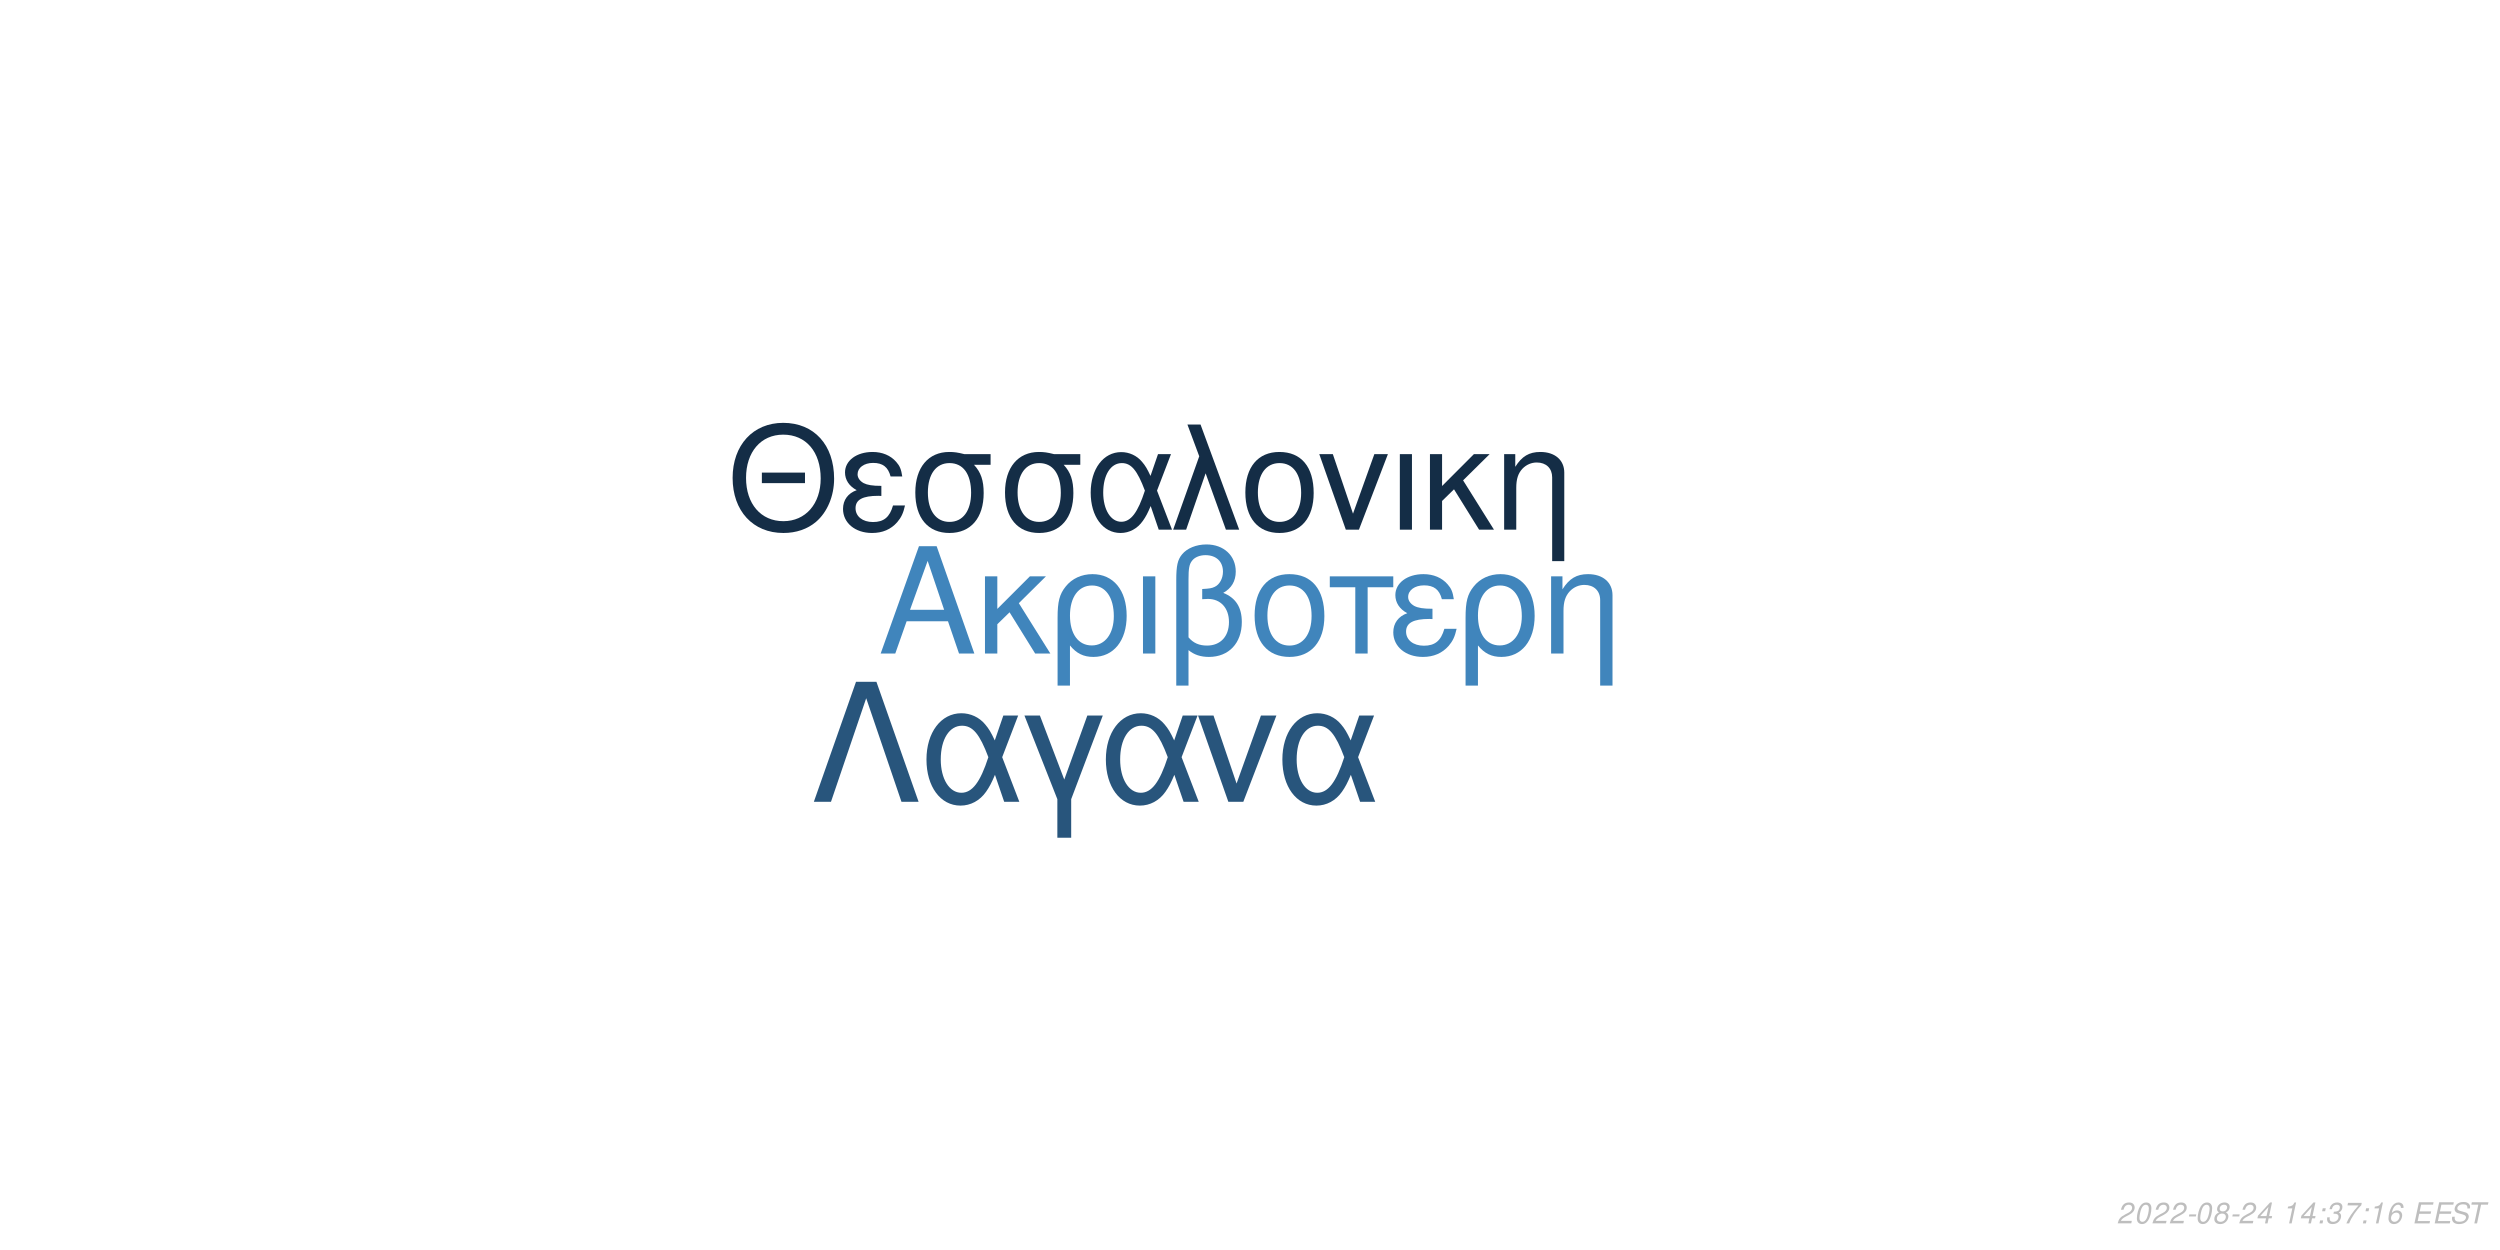
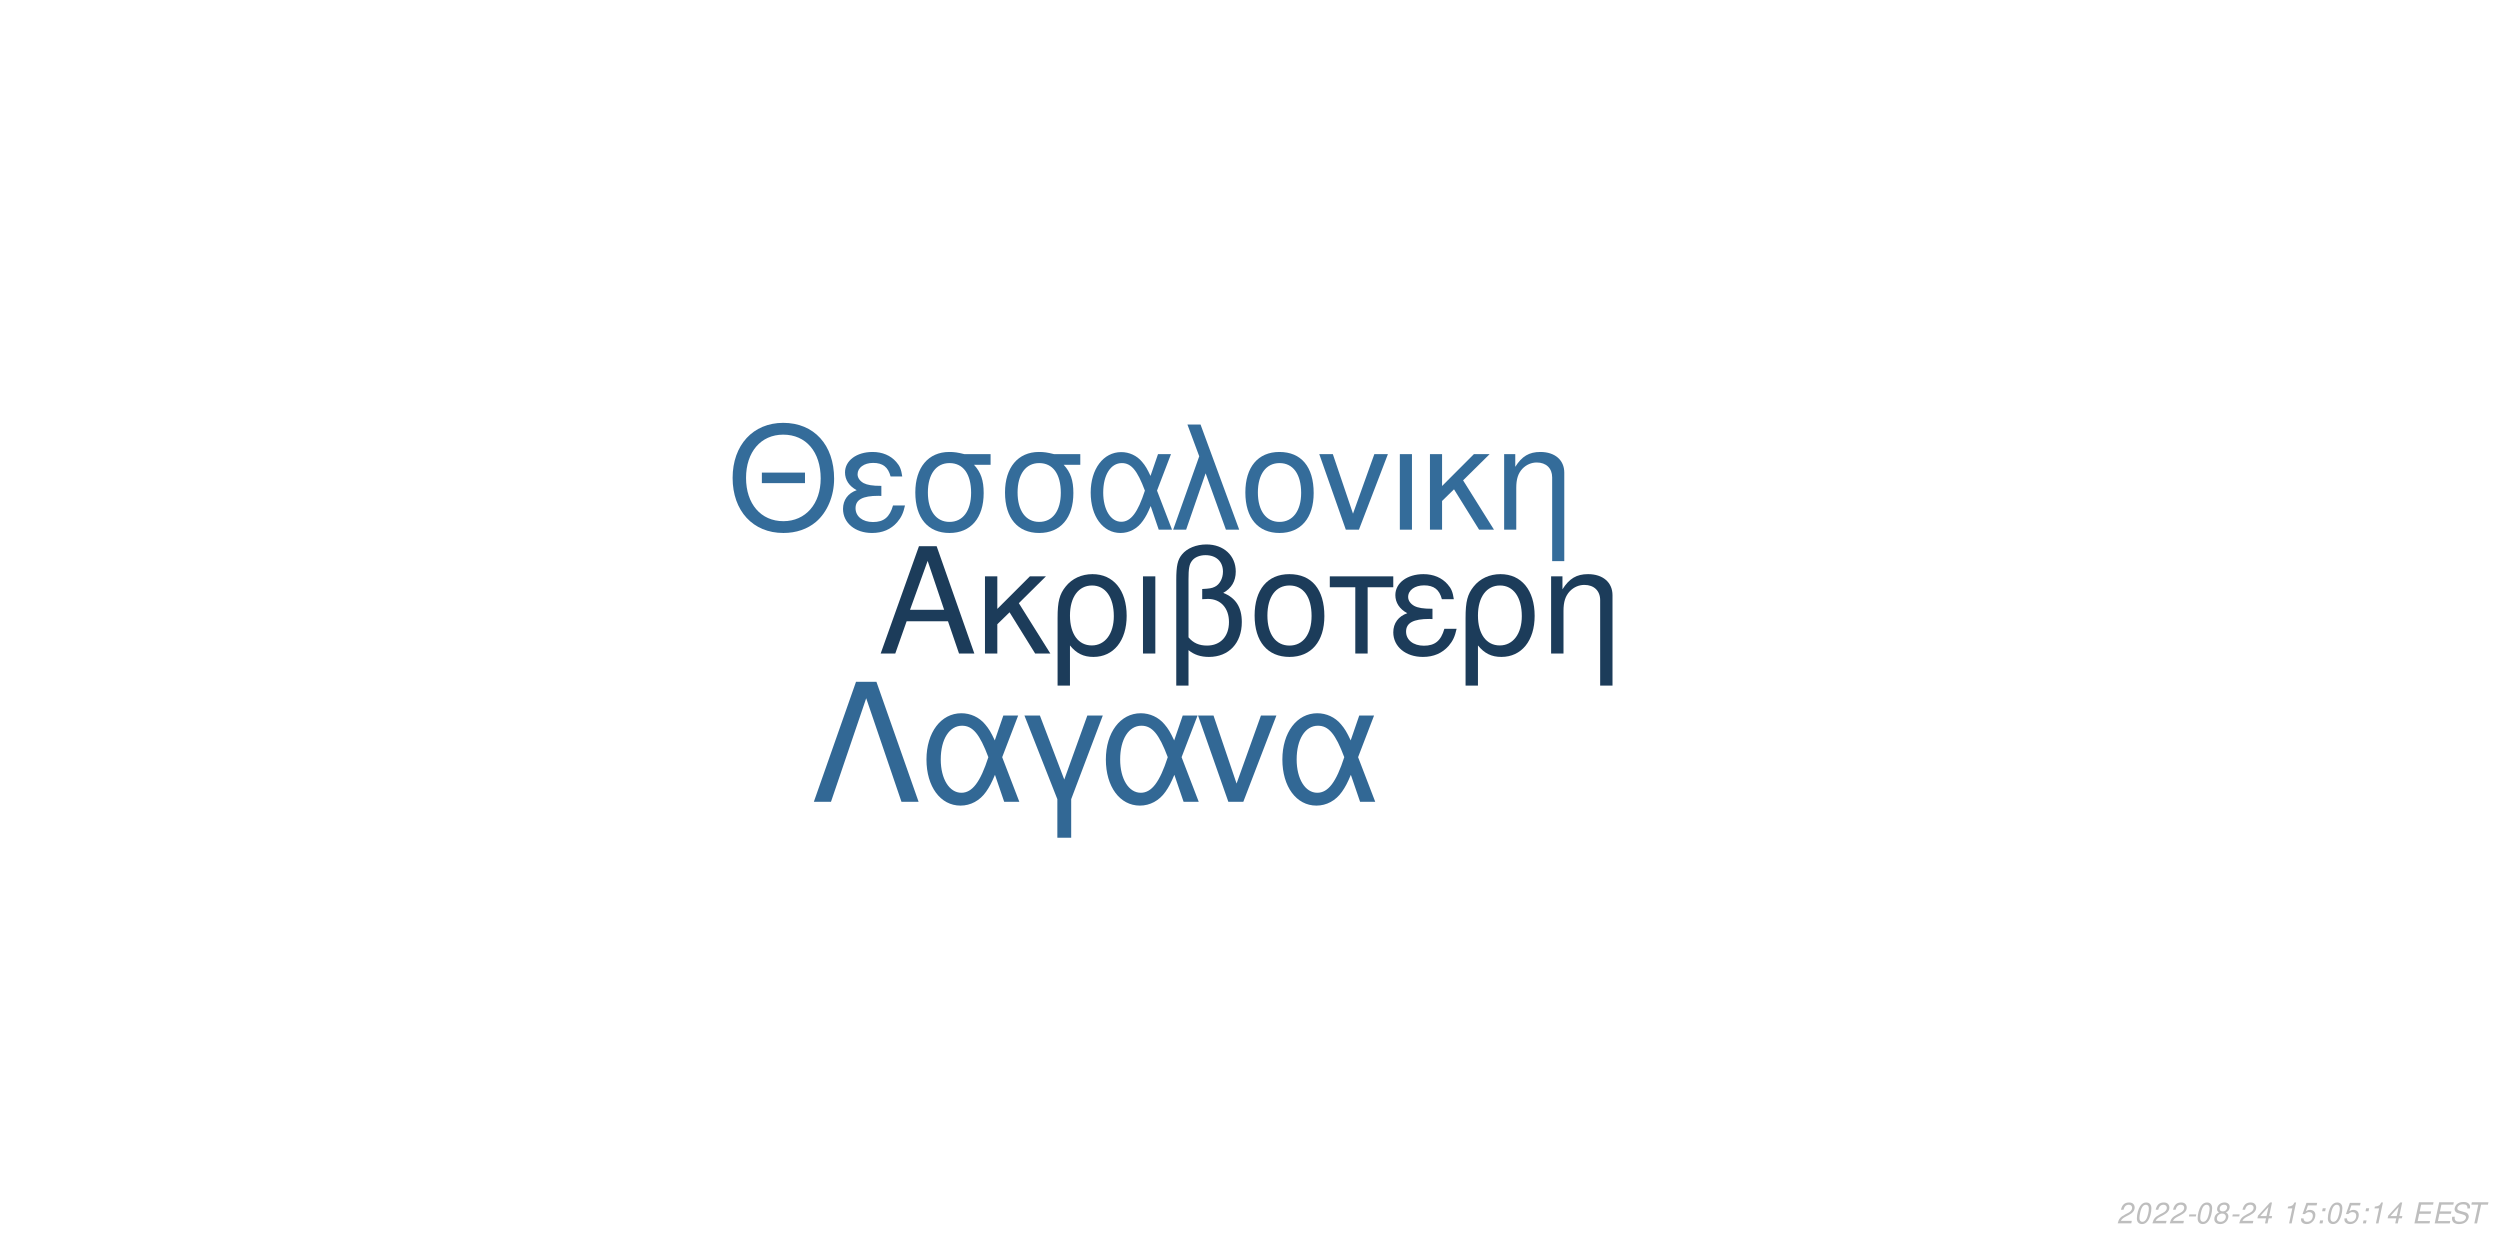
<svg xmlns="http://www.w3.org/2000/svg" xmlns:xlink="http://www.w3.org/1999/xlink" width="864pt" height="432pt" viewBox="0 0 864 432" version="1.1">
  <defs>
    <g>
      <symbol overflow="visible" id="glyph0-0">
        <path style="stroke:none;" d="" />
      </symbol>
      <symbol overflow="visible" id="glyph0-1">
        <path style="stroke:none;" d="M 24.125 -11.141 L 27.938 0 L 33.234 0 L 20.203 -37.094 L 14.094 -37.094 L 0.859 0 L 5.906 0 L 9.828 -11.141 Z M 22.797 -15.109 L 11 -15.109 L 17.094 -32.016 Z M 22.797 -15.109 " />
      </symbol>
      <symbol overflow="visible" id="glyph0-2">
        <path style="stroke:none;" d="M 7.172 -15.422 L 7.172 -26.672 L 2.906 -26.672 L 2.906 0 L 7.172 0 L 7.172 -10.125 L 11.406 -14.25 L 20.25 0 L 25.5 0 L 14.609 -17.406 L 23.969 -26.672 L 18.422 -26.672 Z M 7.172 -15.422 " />
      </symbol>
      <symbol overflow="visible" id="glyph0-3">
        <path style="stroke:none;" d="M 3 11.094 L 7.281 11.094 L 7.281 -2.797 C 9.516 -0.047 11.953 1.172 15.375 1.172 C 22.344 1.172 26.875 -4.422 26.875 -13.031 C 26.875 -21.891 22.297 -27.438 15.062 -27.438 C 11.297 -27.438 7.984 -25.906 5.797 -23.156 C 3.672 -20.516 3 -17.969 3 -12.359 Z M 14.906 -23.516 C 19.547 -23.516 22.438 -19.438 22.438 -12.922 C 22.438 -6.812 19.391 -2.797 14.812 -2.797 C 10.172 -2.797 7.281 -6.766 7.281 -13.125 C 7.281 -19.484 10.234 -23.516 14.906 -23.516 Z M 14.906 -23.516 " />
      </symbol>
      <symbol overflow="visible" id="glyph0-4">
        <path style="stroke:none;" d="M 3.516 0 L 7.781 0 L 7.781 -26.672 L 3.516 -26.672 Z M 3.516 0 " />
      </symbol>
      <symbol overflow="visible" id="glyph0-5">
        <path style="stroke:none;" d="M 4.016 11.094 L 8.25 11.094 L 8.25 -1.172 C 10.172 0.406 12.422 1.172 15.312 1.172 C 22.188 1.172 26.672 -3.609 26.672 -10.891 C 26.672 -15.984 24.578 -19.234 20.25 -20.969 C 23.109 -22.547 24.578 -25.031 24.578 -28.344 C 24.578 -33.844 20.406 -37.703 14.453 -37.703 C 10.938 -37.703 7.734 -36.391 6 -34.25 C 4.484 -32.422 4.016 -30.328 4.016 -25.391 Z M 8.25 -25.656 C 8.25 -29.359 8.5 -30.844 9.469 -32.062 C 10.375 -33.281 12.156 -34 14.094 -34 C 17.812 -34 20.156 -31.812 20.156 -28.297 C 20.156 -25.953 18.984 -23.812 17.297 -23.047 C 16.281 -22.547 15.469 -22.438 12.984 -22.297 L 12.984 -18.781 C 13.734 -18.828 14.344 -18.875 14.969 -18.875 C 19.344 -18.875 22.234 -15.719 22.234 -10.891 C 22.234 -5.906 19.281 -2.75 14.656 -2.75 C 11.953 -2.75 9.922 -3.609 8.25 -5.594 Z M 8.25 -25.656 " />
      </symbol>
      <symbol overflow="visible" id="glyph0-6">
        <path style="stroke:none;" d="M 14.094 -27.438 C 6.562 -27.438 2.094 -22.094 2.094 -13.125 C 2.094 -4.125 6.562 1.172 14.141 1.172 C 21.672 1.172 26.203 -4.172 26.203 -12.922 C 26.203 -22.188 21.828 -27.438 14.094 -27.438 Z M 14.141 -23.516 C 18.938 -23.516 21.781 -19.594 21.781 -12.984 C 21.781 -6.672 18.828 -2.75 14.141 -2.75 C 9.422 -2.75 6.516 -6.672 6.516 -13.125 C 6.516 -19.594 9.422 -23.516 14.141 -23.516 Z M 14.141 -23.516 " />
      </symbol>
      <symbol overflow="visible" id="glyph0-7">
        <path style="stroke:none;" d="M 7.891 0 L 12.156 0 L 12.156 -22.906 L 21.016 -22.906 L 21.016 -26.672 L -0.922 -26.672 L -0.922 -22.906 L 7.891 -22.906 Z M 7.891 0 " />
      </symbol>
      <symbol overflow="visible" id="glyph0-8">
        <path style="stroke:none;" d="M 14.562 -15.469 C 11.344 -15.469 9.562 -15.781 8.297 -16.438 C 6.922 -17.203 6.156 -18.328 6.156 -19.547 C 6.156 -21.891 8.453 -23.562 11.656 -23.562 C 15.062 -23.562 16.953 -22.094 17.812 -18.781 L 21.938 -18.781 C 21.578 -21.266 21.062 -22.5 19.797 -23.922 C 17.812 -26.203 14.906 -27.438 11.453 -27.438 C 5.797 -27.438 1.734 -24.375 1.734 -20.203 C 1.734 -17.609 3.156 -15.375 5.859 -13.938 C 2.797 -12.875 1.016 -10.484 1.016 -7.328 C 1.016 -2.391 5.297 1.172 11.25 1.172 C 14.969 1.172 17.906 -0.109 20.156 -2.641 C 21.578 -4.328 22.297 -5.797 22.906 -8.547 L 18.672 -8.547 C 17.5 -4.422 15.422 -2.703 11.609 -2.703 C 7.938 -2.703 5.438 -4.688 5.438 -7.578 C 5.438 -10.578 7.938 -11.953 13.484 -11.953 C 13.641 -11.953 14.094 -11.953 14.562 -11.906 Z M 14.562 -15.469 " />
      </symbol>
      <symbol overflow="visible" id="glyph0-9">
        <path style="stroke:none;" d="M 3.562 -26.672 L 3.562 0 L 7.844 0 L 7.844 -14.703 C 7.844 -17.906 8.5 -19.891 10.031 -21.531 C 11.406 -22.953 13.188 -23.719 15.062 -23.719 C 18.375 -23.719 20.516 -21.672 20.516 -18.469 L 20.516 11.094 L 24.781 11.094 L 24.781 -20.156 C 24.781 -24.578 21.469 -27.438 16.328 -27.438 C 12.359 -27.438 9.828 -25.906 7.484 -22.188 L 7.484 -26.672 Z M 3.562 -26.672 " />
      </symbol>
      <symbol overflow="visible" id="glyph1-0">
        <path style="stroke:none;" d="" />
      </symbol>
      <symbol overflow="visible" id="glyph1-1">
        <path style="stroke:none;" d="M 26.859 -19.734 L 11.953 -19.734 L 11.953 -16.094 L 26.859 -16.094 Z M 19.328 -36.922 C 8.922 -36.922 1.844 -29.25 1.844 -17.891 C 1.844 -6.484 8.875 1.141 19.391 1.141 C 23.812 1.141 27.703 -0.203 30.641 -2.688 C 34.578 -6.031 36.922 -11.656 36.922 -17.594 C 36.922 -29.297 30 -36.922 19.328 -36.922 Z M 19.328 -32.844 C 27.203 -32.844 32.281 -26.906 32.281 -17.688 C 32.281 -8.922 27.062 -2.938 19.391 -2.938 C 11.609 -2.938 6.484 -8.922 6.484 -17.891 C 6.484 -26.859 11.609 -32.844 19.328 -32.844 Z M 19.328 -32.844 " />
      </symbol>
      <symbol overflow="visible" id="glyph1-2">
        <path style="stroke:none;" d="M 14.25 -15.141 C 11.109 -15.141 9.375 -15.453 8.125 -16.094 C 6.781 -16.844 6.031 -17.938 6.031 -19.141 C 6.031 -21.422 8.266 -23.078 11.406 -23.078 C 14.75 -23.078 16.594 -21.625 17.438 -18.391 L 21.469 -18.391 C 21.125 -20.828 20.625 -22.031 19.391 -23.422 C 17.438 -25.656 14.594 -26.859 11.219 -26.859 C 5.688 -26.859 1.688 -23.875 1.688 -19.781 C 1.688 -17.234 3.094 -15.047 5.734 -13.656 C 2.734 -12.609 1 -10.266 1 -7.172 C 1 -2.344 5.188 1.141 11.016 1.141 C 14.656 1.141 17.547 -0.094 19.734 -2.594 C 21.125 -4.234 21.828 -5.688 22.422 -8.375 L 18.281 -8.375 C 17.141 -4.328 15.094 -2.641 11.359 -2.641 C 7.766 -2.641 5.328 -4.578 5.328 -7.422 C 5.328 -10.359 7.766 -11.703 13.203 -11.703 C 13.359 -11.703 13.797 -11.703 14.25 -11.656 Z M 14.25 -15.141 " />
      </symbol>
      <symbol overflow="visible" id="glyph1-3">
        <path style="stroke:none;" d="M 29 -26.109 L 19.938 -26.109 C 17.594 -26.703 16.438 -26.859 14.703 -26.859 C 7.469 -26.859 2.984 -21.469 2.984 -12.859 C 2.984 -4.031 7.375 1.141 14.797 1.141 C 22.172 1.141 26.609 -4.078 26.609 -12.656 C 26.609 -17.047 25.656 -19.828 23.266 -22.422 L 29 -22.422 Z M 14.797 -23.016 C 19.531 -23.016 22.266 -19.234 22.266 -12.75 C 22.266 -6.531 19.438 -2.688 14.797 -2.688 C 10.172 -2.688 7.328 -6.531 7.328 -12.859 C 7.328 -19.188 10.172 -23.016 14.797 -23.016 Z M 14.797 -23.016 " />
      </symbol>
      <symbol overflow="visible" id="glyph1-4">
        <path style="stroke:none;" d="M 29.344 -26.109 L 24.859 -26.109 L 22.266 -18.578 C 21.125 -21.031 20.484 -22.125 19.328 -23.469 C 17.547 -25.609 14.906 -26.812 12.156 -26.812 C 5.984 -26.812 1.594 -20.984 1.594 -12.812 C 1.594 -4.578 5.828 1.141 11.906 1.141 C 14.953 1.141 17.734 -0.344 19.625 -3.047 C 20.672 -4.531 21.281 -5.688 22.328 -8.172 L 25.109 0 L 29.703 0 L 24.516 -13.5 Z M 20.328 -13.5 C 17.891 -5.922 15.453 -2.734 12.156 -2.734 C 8.516 -2.734 5.922 -6.922 5.922 -12.812 C 5.922 -18.938 8.516 -23.016 12.359 -23.016 C 15.594 -23.016 17.688 -20.531 20.328 -13.5 Z M 20.328 -13.5 " />
      </symbol>
      <symbol overflow="visible" id="glyph1-5">
        <path style="stroke:none;" d="M 1.094 0 L 5.578 0 L 12.312 -19.484 L 19.328 0 L 23.922 0 L 10.562 -36.328 L 6.031 -36.328 L 10.109 -25.359 Z M 1.094 0 " />
      </symbol>
      <symbol overflow="visible" id="glyph1-6">
        <path style="stroke:none;" d="M 13.797 -26.859 C 6.422 -26.859 2.047 -21.625 2.047 -12.859 C 2.047 -4.031 6.422 1.141 13.859 1.141 C 21.234 1.141 25.656 -4.078 25.656 -12.656 C 25.656 -21.719 21.375 -26.859 13.797 -26.859 Z M 13.859 -23.016 C 18.531 -23.016 21.328 -19.188 21.328 -12.703 C 21.328 -6.531 18.438 -2.688 13.859 -2.688 C 9.219 -2.688 6.375 -6.531 6.375 -12.859 C 6.375 -19.188 9.219 -23.016 13.859 -23.016 Z M 13.859 -23.016 " />
      </symbol>
      <symbol overflow="visible" id="glyph1-7">
        <path style="stroke:none;" d="M 14.297 0 L 24.312 -26.109 L 19.625 -26.109 L 12.25 -5.531 L 5.281 -26.109 L 0.594 -26.109 L 9.766 0 Z M 14.297 0 " />
      </symbol>
      <symbol overflow="visible" id="glyph1-8">
        <path style="stroke:none;" d="M 3.438 0 L 7.625 0 L 7.625 -26.109 L 3.438 -26.109 Z M 3.438 0 " />
      </symbol>
      <symbol overflow="visible" id="glyph1-9">
        <path style="stroke:none;" d="M 7.031 -15.094 L 7.031 -26.109 L 2.844 -26.109 L 2.844 0 L 7.031 0 L 7.031 -9.922 L 11.156 -13.953 L 19.828 0 L 24.969 0 L 14.297 -17.047 L 23.469 -26.109 L 18.031 -26.109 Z M 7.031 -15.094 " />
      </symbol>
      <symbol overflow="visible" id="glyph1-10">
        <path style="stroke:none;" d="M 3.484 -26.109 L 3.484 0 L 7.672 0 L 7.672 -14.406 C 7.672 -17.547 8.328 -19.484 9.812 -21.078 C 11.156 -22.469 12.906 -23.219 14.75 -23.219 C 17.984 -23.219 20.078 -21.234 20.078 -18.094 L 20.078 10.859 L 24.266 10.859 L 24.266 -19.734 C 24.266 -24.062 21.031 -26.859 16 -26.859 C 12.109 -26.859 9.609 -25.359 7.328 -21.719 L 7.328 -26.109 Z M 3.484 -26.109 " />
      </symbol>
      <symbol overflow="visible" id="glyph2-0">
        <path style="stroke:none;" d="" />
      </symbol>
      <symbol overflow="visible" id="glyph2-1">
        <path style="stroke:none;" d="M 22.531 -41.484 L 15.484 -41.484 L 0.906 0 L 6.828 0 L 19 -35.797 L 31.188 0 L 37.109 0 Z M 22.531 -41.484 " />
      </symbol>
      <symbol overflow="visible" id="glyph2-2">
        <path style="stroke:none;" d="M 33.516 -29.812 L 28.391 -29.812 L 25.438 -21.219 C 24.125 -24.016 23.391 -25.266 22.078 -26.797 C 20.031 -29.25 17.016 -30.609 13.891 -30.609 C 6.828 -30.609 1.828 -23.953 1.828 -14.625 C 1.828 -5.234 6.656 1.312 13.594 1.312 C 17.078 1.312 20.266 -0.391 22.422 -3.469 C 23.609 -5.172 24.297 -6.484 25.5 -9.328 L 28.688 0 L 33.922 0 L 28 -15.422 Z M 23.219 -15.422 C 20.422 -6.766 17.641 -3.125 13.891 -3.125 C 9.734 -3.125 6.766 -7.906 6.766 -14.625 C 6.766 -21.625 9.734 -26.297 14.109 -26.297 C 17.812 -26.297 20.203 -23.453 23.219 -15.422 Z M 23.219 -15.422 " />
      </symbol>
      <symbol overflow="visible" id="glyph2-3">
        <path style="stroke:none;" d="M 12.062 12.406 L 16.844 12.406 L 16.844 -0.906 L 27.766 -29.812 L 22.422 -29.812 L 14.453 -7.688 L 6.031 -29.812 L 0.688 -29.812 L 12.062 -0.906 Z M 12.062 12.406 " />
      </symbol>
      <symbol overflow="visible" id="glyph2-4">
        <path style="stroke:none;" d="M 16.328 0 L 27.766 -29.812 L 22.422 -29.812 L 14 -6.312 L 6.031 -29.812 L 0.688 -29.812 L 11.156 0 Z M 16.328 0 " />
      </symbol>
      <symbol overflow="visible" id="glyph3-0">
        <path style="stroke:none;" d="" />
      </symbol>
      <symbol overflow="visible" id="glyph3-1">
        <path style="stroke:none;" d="M 5.234 -0.875 L 1.469 -0.875 C 1.641 -1.375 2.203 -1.891 3.109 -2.344 L 4.234 -2.938 C 5.562 -3.625 6.219 -4.469 6.219 -5.484 C 6.219 -5.938 6.062 -6.359 5.797 -6.656 C 5.469 -7.047 4.984 -7.234 4.312 -7.234 C 2.766 -7.234 1.891 -6.453 1.484 -4.734 L 2.375 -4.734 C 2.484 -5.188 2.609 -5.484 2.797 -5.75 C 3.094 -6.203 3.609 -6.453 4.188 -6.453 C 4.891 -6.453 5.344 -6.031 5.344 -5.375 C 5.344 -4.703 4.859 -4.094 4.016 -3.656 L 2.984 -3.125 C 1.234 -2.188 0.797 -1.656 0.344 -0.016 L 5.047 -0.016 Z M 5.234 -0.875 " />
      </symbol>
      <symbol overflow="visible" id="glyph3-2">
        <path style="stroke:none;" d="M 4.203 -7.234 C 3.375 -7.234 2.688 -6.812 2.125 -5.984 C 1.484 -5.047 0.984 -3.188 0.984 -1.734 C 0.984 -1.109 1.172 -0.562 1.484 -0.266 C 1.797 0.047 2.281 0.234 2.766 0.234 C 3.625 0.234 4.281 -0.156 4.859 -1.016 C 5.516 -1.953 6 -3.797 6 -5.266 C 6 -6.5 5.328 -7.234 4.203 -7.234 Z M 4.094 -6.453 C 4.734 -6.453 5.125 -5.984 5.125 -5.156 C 5.125 -4.203 4.781 -2.625 4.406 -1.812 C 3.984 -0.938 3.516 -0.547 2.875 -0.547 C 2.25 -0.547 1.875 -1.031 1.875 -1.828 C 1.875 -2.797 2.203 -4.344 2.594 -5.203 C 2.984 -6.047 3.453 -6.453 4.094 -6.453 Z M 4.094 -6.453 " />
      </symbol>
      <symbol overflow="visible" id="glyph3-3">
        <path style="stroke:none;" d="M 3.516 -3.125 L 1.125 -3.125 L 0.969 -2.406 L 3.359 -2.406 Z M 3.516 -3.125 " />
      </symbol>
      <symbol overflow="visible" id="glyph3-4">
        <path style="stroke:none;" d="M 4.766 -3.797 C 5.078 -3.969 5.234 -4.078 5.438 -4.234 C 5.812 -4.594 6.062 -5.172 6.062 -5.734 C 6.062 -6.625 5.344 -7.234 4.266 -7.234 C 2.812 -7.234 1.703 -6.219 1.703 -4.875 C 1.703 -4.406 1.875 -4.125 2.359 -3.812 C 1.297 -3.312 0.75 -2.516 0.75 -1.469 C 0.75 -0.438 1.547 0.234 2.812 0.234 C 3.656 0.234 4.359 -0.094 4.938 -0.734 C 5.359 -1.234 5.609 -1.859 5.609 -2.438 C 5.609 -3.047 5.312 -3.516 4.766 -3.797 Z M 4.109 -6.453 C 4.797 -6.453 5.188 -6.125 5.188 -5.578 C 5.188 -5.266 5.062 -4.922 4.859 -4.672 C 4.562 -4.312 4.188 -4.156 3.656 -4.156 C 2.984 -4.156 2.594 -4.453 2.594 -4.984 C 2.594 -5.859 3.203 -6.453 4.109 -6.453 Z M 3.453 -3.406 C 4.234 -3.406 4.734 -2.984 4.734 -2.312 C 4.734 -1.312 3.922 -0.547 2.875 -0.547 C 2.125 -0.547 1.625 -0.969 1.625 -1.625 C 1.625 -2.609 2.438 -3.406 3.453 -3.406 Z M 3.453 -3.406 " />
      </symbol>
      <symbol overflow="visible" id="glyph3-5">
        <path style="stroke:none;" d="M 3.625 -1.75 L 3.266 0 L 4.141 0 L 4.516 -1.75 L 5.562 -1.75 L 5.734 -2.531 L 4.688 -2.531 L 5.688 -7.234 L 5.016 -7.234 L 0.844 -2.672 L 0.641 -1.75 Z M 3.797 -2.531 L 1.594 -2.531 L 4.469 -5.703 Z M 3.797 -2.531 " />
      </symbol>
      <symbol overflow="visible" id="glyph3-6">
        <path style="stroke:none;" d="" />
      </symbol>
      <symbol overflow="visible" id="glyph3-7">
        <path style="stroke:none;" d="M 3.703 -5.188 L 2.594 0 L 3.469 0 L 5.016 -7.234 L 4.438 -7.234 C 3.906 -6.156 3.688 -6.016 2.234 -5.812 L 2.109 -5.188 Z M 3.703 -5.188 " />
      </symbol>
      <symbol overflow="visible" id="glyph3-8">
+         <path style="stroke:none;" d="M 6.297 -7.094 L 2.594 -7.094 L 1.234 -3.234 L 2.047 -3.234 C 2.656 -3.766 2.938 -3.906 3.531 -3.906 C 4.328 -3.906 4.797 -3.453 4.797 -2.688 C 4.797 -1.438 3.969 -0.547 2.828 -0.547 C 2.031 -0.547 1.609 -0.938 1.578 -1.734 L 0.703 -1.734 L 0.703 -1.516 C 0.703 -0.938 0.844 -0.547 1.188 -0.266 C 1.562 0.062 2.078 0.234 2.703 0.234 C 3.656 0.234 4.391 -0.156 4.984 -0.922 C 5.422 -1.5 5.672 -2.234 5.672 -2.953 C 5.672 -4 4.938 -4.672 3.812 -4.672 C 3.328 -4.672 2.906 -4.547 2.406 -4.234 L 3.109 -6.219 L 6.109 -6.219 Z M 6.297 -7.094 " />
+       </symbol>
+       <symbol overflow="visible" id="glyph3-9">
        <path style="stroke:none;" d="M 2.359 -1.031 L 1.312 -1.031 L 1.094 0 L 2.141 0 Z M 3.266 -5.234 L 2.219 -5.234 L 2 -4.203 L 3.047 -4.203 Z M 3.266 -5.234 " />
      </symbol>
-       <symbol overflow="visible" id="glyph3-9">
-         <path style="stroke:none;" d="M 2.922 -3.312 C 3.125 -3.344 3.234 -3.344 3.375 -3.344 C 4.203 -3.344 4.688 -3 4.688 -2.406 C 4.688 -1.312 3.906 -0.547 2.781 -0.547 C 2.047 -0.547 1.594 -0.938 1.594 -1.562 C 1.594 -1.719 1.609 -1.844 1.656 -2.094 L 0.766 -2.094 C 0.734 -1.797 0.719 -1.641 0.719 -1.469 C 0.719 -0.375 1.406 0.234 2.641 0.234 C 3.547 0.234 4.297 -0.078 4.812 -0.656 C 5.266 -1.156 5.562 -1.875 5.562 -2.547 C 5.562 -3.125 5.344 -3.453 4.797 -3.734 C 5.641 -4.234 6.016 -4.844 6.016 -5.734 C 6.016 -6.656 5.312 -7.234 4.203 -7.234 C 3.375 -7.234 2.672 -6.938 2.188 -6.375 C 1.891 -6.031 1.703 -5.641 1.516 -4.906 L 2.391 -4.906 C 2.5 -5.359 2.594 -5.594 2.734 -5.812 C 3.047 -6.234 3.516 -6.453 4.078 -6.453 C 4.734 -6.453 5.141 -6.125 5.141 -5.578 C 5.141 -5.188 5.016 -4.797 4.797 -4.547 C 4.516 -4.234 4 -4.062 3.266 -4.062 L 3.078 -4.062 Z M 2.922 -3.312 " />
-       </symbol>
      <symbol overflow="visible" id="glyph3-10">
-         <path style="stroke:none;" d="M 6.703 -7.094 L 1.953 -7.094 L 1.766 -6.219 L 5.594 -6.219 C 3.344 -3.688 2.266 -2.109 1.375 0 L 2.344 0 C 3.031 -1.906 4.828 -4.594 6.547 -6.281 Z M 6.703 -7.094 " />
+         <path style="stroke:none;" d="M 2.547 -3.312 L 6.5 -3.312 L 6.688 -4.141 L 2.719 -4.141 L 3.219 -6.469 L 7.344 -6.469 L 7.516 -7.297 L 2.453 -7.297 L 0.906 0 L 6.125 0 L 6.297 -0.812 L 2.016 -0.812 Z M 2.547 -3.312 " />
      </symbol>
      <symbol overflow="visible" id="glyph3-11">
-         <path style="stroke:none;" d="M 6.125 -5.344 L 6.141 -5.625 C 6.141 -6.609 5.453 -7.234 4.391 -7.234 C 3.438 -7.234 2.641 -6.719 2.016 -5.703 C 1.422 -4.781 0.938 -2.953 0.938 -1.688 C 0.938 -0.516 1.688 0.234 2.859 0.234 C 3.703 0.234 4.438 -0.156 5 -0.875 C 5.406 -1.422 5.672 -2.156 5.672 -2.766 C 5.672 -3.812 4.969 -4.5 3.906 -4.5 C 3.234 -4.5 2.672 -4.234 2.094 -3.625 C 2.406 -5.375 3.234 -6.453 4.25 -6.453 C 4.703 -6.453 5.062 -6.234 5.172 -5.844 C 5.203 -5.719 5.234 -5.578 5.25 -5.344 Z M 3.656 -3.734 C 4.344 -3.734 4.797 -3.281 4.797 -2.625 C 4.797 -1.469 3.984 -0.547 2.984 -0.547 C 2.297 -0.547 1.812 -1.047 1.812 -1.766 C 1.812 -2.859 2.625 -3.734 3.656 -3.734 Z M 3.656 -3.734 " />
+         <path style="stroke:none;" d="M 7.062 -5.156 C 7.125 -5.438 7.141 -5.562 7.141 -5.703 C 7.141 -6.156 6.938 -6.594 6.594 -6.891 C 6.188 -7.25 5.656 -7.406 4.875 -7.406 C 3.844 -7.406 3.047 -7.125 2.5 -6.562 C 2.094 -6.141 1.781 -5.438 1.781 -4.922 C 1.781 -4.297 2.219 -3.766 2.891 -3.562 L 4.594 -3.094 C 5.406 -2.859 5.734 -2.578 5.734 -2.094 C 5.734 -1.781 5.547 -1.406 5.266 -1.141 C 4.844 -0.766 4.266 -0.578 3.453 -0.578 C 2.328 -0.578 1.812 -0.984 1.812 -1.906 C 1.812 -2.047 1.812 -2.125 1.844 -2.312 L 0.984 -2.312 C 0.906 -2.062 0.891 -1.906 0.891 -1.688 C 0.891 -0.484 1.797 0.234 3.297 0.234 C 4.359 0.234 5.234 -0.062 5.812 -0.609 C 6.344 -1.078 6.688 -1.797 6.688 -2.375 C 6.688 -2.641 6.609 -2.906 6.453 -3.156 C 6.234 -3.5 5.938 -3.703 5.469 -3.828 L 3.75 -4.312 C 2.984 -4.547 2.734 -4.734 2.734 -5.188 C 2.734 -5.547 2.875 -5.844 3.188 -6.109 C 3.547 -6.438 4.031 -6.594 4.703 -6.594 C 5.266 -6.594 5.688 -6.484 5.906 -6.297 C 6.094 -6.125 6.219 -5.797 6.219 -5.516 C 6.219 -5.422 6.203 -5.344 6.188 -5.156 Z M 7.062 -5.156 " />
      </symbol>
      <symbol overflow="visible" id="glyph3-12">
-         <path style="stroke:none;" d="M 2.547 -3.312 L 6.5 -3.312 L 6.688 -4.141 L 2.719 -4.141 L 3.219 -6.469 L 7.344 -6.469 L 7.516 -7.297 L 2.453 -7.297 L 0.906 0 L 6.125 0 L 6.297 -0.812 L 2.016 -0.812 Z M 2.547 -3.312 " />
-       </symbol>
-       <symbol overflow="visible" id="glyph3-13">
-         <path style="stroke:none;" d="M 7.062 -5.156 C 7.125 -5.438 7.141 -5.562 7.141 -5.703 C 7.141 -6.156 6.938 -6.594 6.594 -6.891 C 6.188 -7.25 5.656 -7.406 4.875 -7.406 C 3.844 -7.406 3.047 -7.125 2.5 -6.562 C 2.094 -6.141 1.781 -5.438 1.781 -4.922 C 1.781 -4.297 2.219 -3.766 2.891 -3.562 L 4.594 -3.094 C 5.406 -2.859 5.734 -2.578 5.734 -2.094 C 5.734 -1.781 5.547 -1.406 5.266 -1.141 C 4.844 -0.766 4.266 -0.578 3.453 -0.578 C 2.328 -0.578 1.812 -0.984 1.812 -1.906 C 1.812 -2.047 1.812 -2.125 1.844 -2.312 L 0.984 -2.312 C 0.906 -2.062 0.891 -1.906 0.891 -1.688 C 0.891 -0.484 1.797 0.234 3.297 0.234 C 4.359 0.234 5.234 -0.062 5.812 -0.609 C 6.344 -1.078 6.688 -1.797 6.688 -2.375 C 6.688 -2.641 6.609 -2.906 6.453 -3.156 C 6.234 -3.5 5.938 -3.703 5.469 -3.828 L 3.75 -4.312 C 2.984 -4.547 2.734 -4.734 2.734 -5.188 C 2.734 -5.547 2.875 -5.844 3.188 -6.109 C 3.547 -6.438 4.031 -6.594 4.703 -6.594 C 5.266 -6.594 5.688 -6.484 5.906 -6.297 C 6.094 -6.125 6.219 -5.797 6.219 -5.516 C 6.219 -5.422 6.203 -5.344 6.188 -5.156 Z M 7.062 -5.156 " />
-       </symbol>
-       <symbol overflow="visible" id="glyph3-14">
        <path style="stroke:none;" d="M 4.938 -6.469 L 7.312 -6.469 L 7.484 -7.297 L 1.75 -7.297 L 1.578 -6.469 L 3.984 -6.469 L 2.609 0 L 3.547 0 Z M 4.938 -6.469 " />
      </symbol>
    </g>
  </defs>
  <g id="surface1">
    <rect x="0" y="0" width="864" height="432" style="fill:rgb(100%,100%,100%);fill-opacity:1;stroke:none;" />
-     <g style="fill:rgb(25.098%,52.157%,73.725%);fill-opacity:1;">
+     <g style="fill:rgb(10.98%,23.529%,35.294%);fill-opacity:1;">
      <use xlink:href="#glyph0-1" x="303.5" y="225.861" />
      <use xlink:href="#glyph0-2" x="337.5" y="225.861" />
      <use xlink:href="#glyph0-3" x="362.5" y="225.861" />
      <use xlink:href="#glyph0-4" x="391.5" y="225.861" />
      <use xlink:href="#glyph0-5" x="402.5" y="225.861" />
      <use xlink:href="#glyph0-6" x="431.5" y="225.861" />
      <use xlink:href="#glyph0-7" x="460.5" y="225.861" />
      <use xlink:href="#glyph0-8" x="480.5" y="225.861" />
      <use xlink:href="#glyph0-3" x="503.5" y="225.861" />
      <use xlink:href="#glyph0-9" x="532.5" y="225.861" />
    </g>
-     <g style="fill:rgb(7.843%,17.647%,27.451%);fill-opacity:1;">
+     <g style="fill:rgb(20.392%,42.353%,60.392%);fill-opacity:1;">
      <use xlink:href="#glyph1-1" x="251.348" y="183.058" />
      <use xlink:href="#glyph1-2" x="290.348" y="183.058" />
      <use xlink:href="#glyph1-3" x="313.348" y="183.058" />
      <use xlink:href="#glyph1-3" x="344.348" y="183.058" />
      <use xlink:href="#glyph1-4" x="375.348" y="183.058" />
      <use xlink:href="#glyph1-5" x="404.348" y="183.058" />
      <use xlink:href="#glyph1-6" x="428.348" y="183.058" />
      <use xlink:href="#glyph1-7" x="455.348" y="183.058" />
      <use xlink:href="#glyph1-8" x="480.348" y="183.058" />
      <use xlink:href="#glyph1-9" x="491.348" y="183.058" />
      <use xlink:href="#glyph1-10" x="516.348" y="183.058" />
    </g>
-     <g style="fill:rgb(15.686%,33.333%,48.627%);fill-opacity:1;">
+     <g style="fill:rgb(19.608%,40.784%,58.431%);fill-opacity:1;">
      <use xlink:href="#glyph2-1" x="280.359" y="277.105" />
      <use xlink:href="#glyph2-2" x="318.359" y="277.105" />
      <use xlink:href="#glyph2-3" x="353.359" y="277.105" />
      <use xlink:href="#glyph2-2" x="380.359" y="277.105" />
      <use xlink:href="#glyph2-4" x="413.359" y="277.105" />
      <use xlink:href="#glyph2-2" x="441.359" y="277.105" />
    </g>
    <g style="fill:rgb(74.51%,74.51%,74.51%);fill-opacity:1;">
      <use xlink:href="#glyph3-1" x="731.52" y="422.81" />
      <use xlink:href="#glyph3-2" x="737.52" y="422.81" />
      <use xlink:href="#glyph3-1" x="743.52" y="422.81" />
      <use xlink:href="#glyph3-1" x="749.52" y="422.81" />
      <use xlink:href="#glyph3-3" x="755.52" y="422.81" />
      <use xlink:href="#glyph3-2" x="758.52" y="422.81" />
      <use xlink:href="#glyph3-4" x="764.52" y="422.81" />
      <use xlink:href="#glyph3-3" x="770.52" y="422.81" />
      <use xlink:href="#glyph3-1" x="773.52" y="422.81" />
      <use xlink:href="#glyph3-5" x="779.52" y="422.81" />
      <use xlink:href="#glyph3-6" x="785.52" y="422.81" />
      <use xlink:href="#glyph3-7" x="788.52" y="422.81" />
-       <use xlink:href="#glyph3-5" x="794.52" y="422.81" />
-       <use xlink:href="#glyph3-8" x="800.52" y="422.81" />
-       <use xlink:href="#glyph3-9" x="803.52" y="422.81" />
-       <use xlink:href="#glyph3-10" x="809.52" y="422.81" />
-       <use xlink:href="#glyph3-8" x="815.52" y="422.81" />
+       <use xlink:href="#glyph3-8" x="794.52" y="422.81" />
+       <use xlink:href="#glyph3-9" x="800.52" y="422.81" />
+       <use xlink:href="#glyph3-2" x="803.52" y="422.81" />
+       <use xlink:href="#glyph3-8" x="809.52" y="422.81" />
+       <use xlink:href="#glyph3-9" x="815.52" y="422.81" />
      <use xlink:href="#glyph3-7" x="818.52" y="422.81" />
-       <use xlink:href="#glyph3-11" x="824.52" y="422.81" />
+       <use xlink:href="#glyph3-5" x="824.52" y="422.81" />
      <use xlink:href="#glyph3-6" x="830.52" y="422.81" />
-       <use xlink:href="#glyph3-12" x="833.52" y="422.81" />
-       <use xlink:href="#glyph3-12" x="840.52" y="422.81" />
-       <use xlink:href="#glyph3-13" x="846.52" y="422.81" />
-       <use xlink:href="#glyph3-14" x="852.52" y="422.81" />
+       <use xlink:href="#glyph3-10" x="833.52" y="422.81" />
+       <use xlink:href="#glyph3-10" x="840.52" y="422.81" />
+       <use xlink:href="#glyph3-11" x="846.52" y="422.81" />
+       <use xlink:href="#glyph3-12" x="852.52" y="422.81" />
    </g>
  </g>
</svg>
